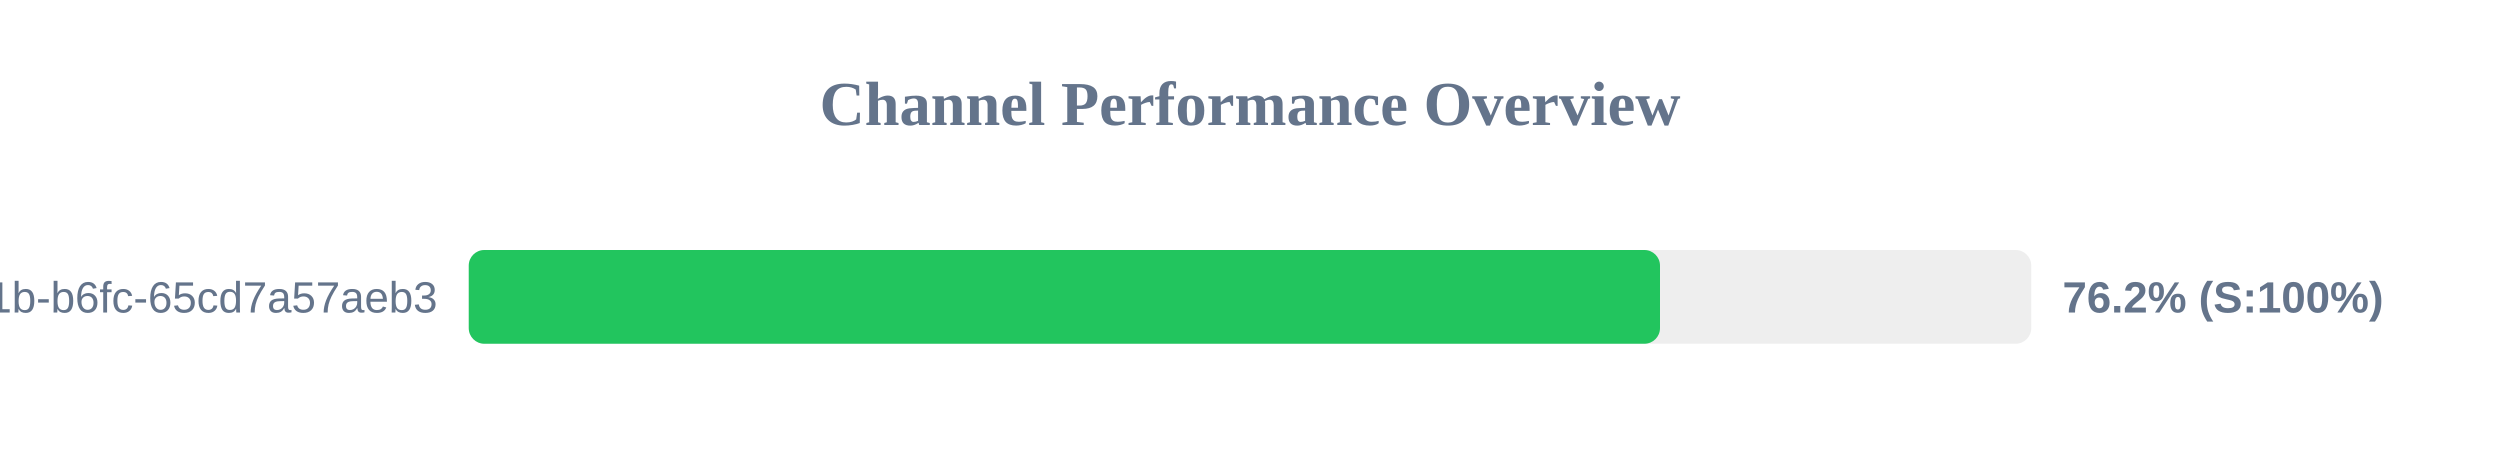
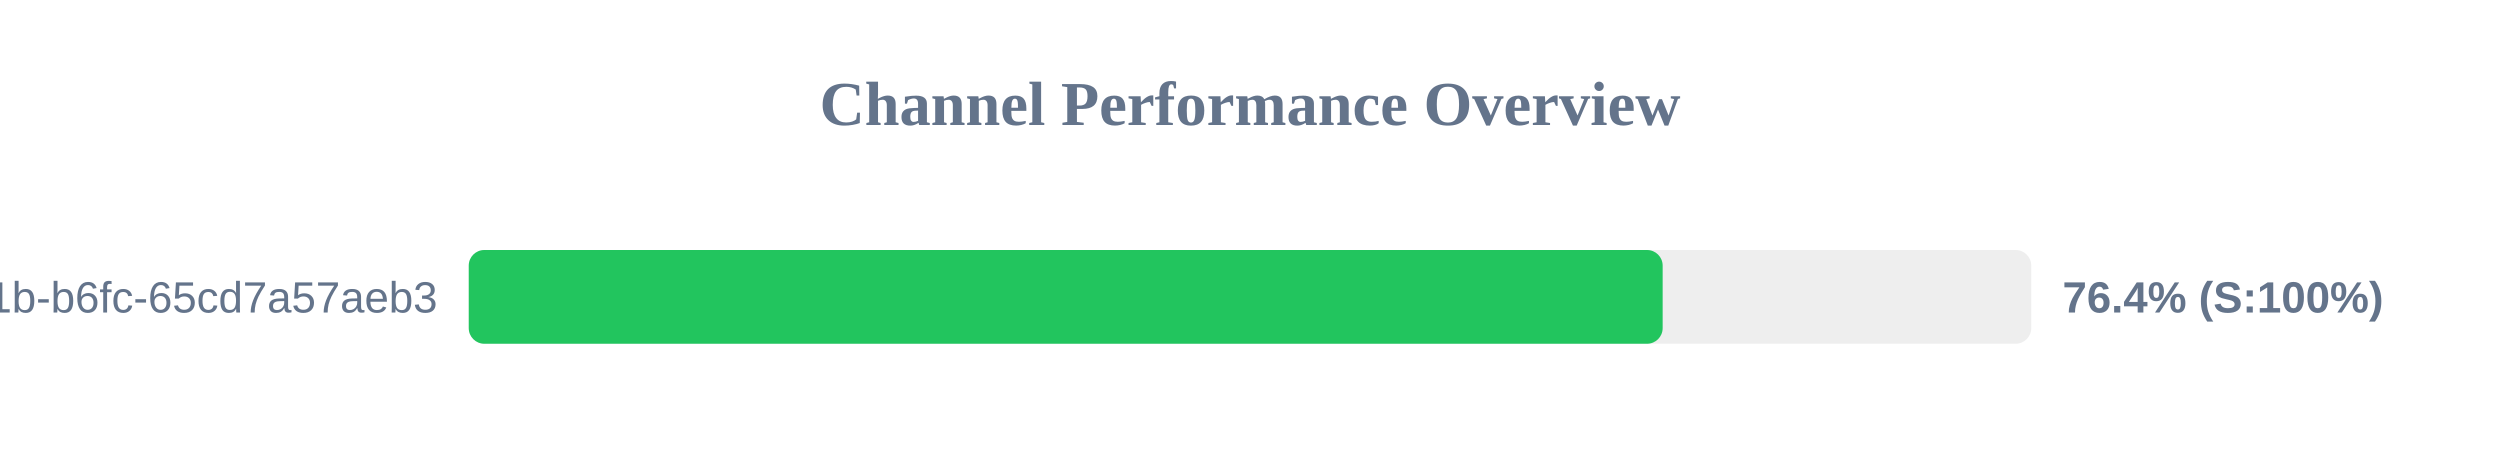
<svg xmlns="http://www.w3.org/2000/svg" width="800" height="150" version="1.1">
  <style>
        .row { font: 14px Arial; fill: #64748b; }
        .score { font: bold 14px Arial; fill: #64748b; }
    </style>
  <text x="400" y="40" text-anchor="middle" font-size="20px" font-weight="bold" fill="#64748b">Channel Performance Overview</text>
  <rect x="150" y="80" width="500" height="30" fill="#eee" rx="5" />
-   <rect x="150" y="80" width="381.2" height="30" fill="#22c55e" rx="5" />
+   <rect x="150" y="80" width="382.05" height="30" fill="#22c55e" rx="5" />
  <text x="140" y="100" text-anchor="end" class="row">?uuid=9c859345-959f-491b-b6fc-65cd7a57aeb3</text>
-   <text x="660" y="100" text-anchor="start" class="score">76.2% (S:100%)</text>
+   <text x="660" y="100" text-anchor="start" class="score">76.4% (S:100%)</text>
</svg>
